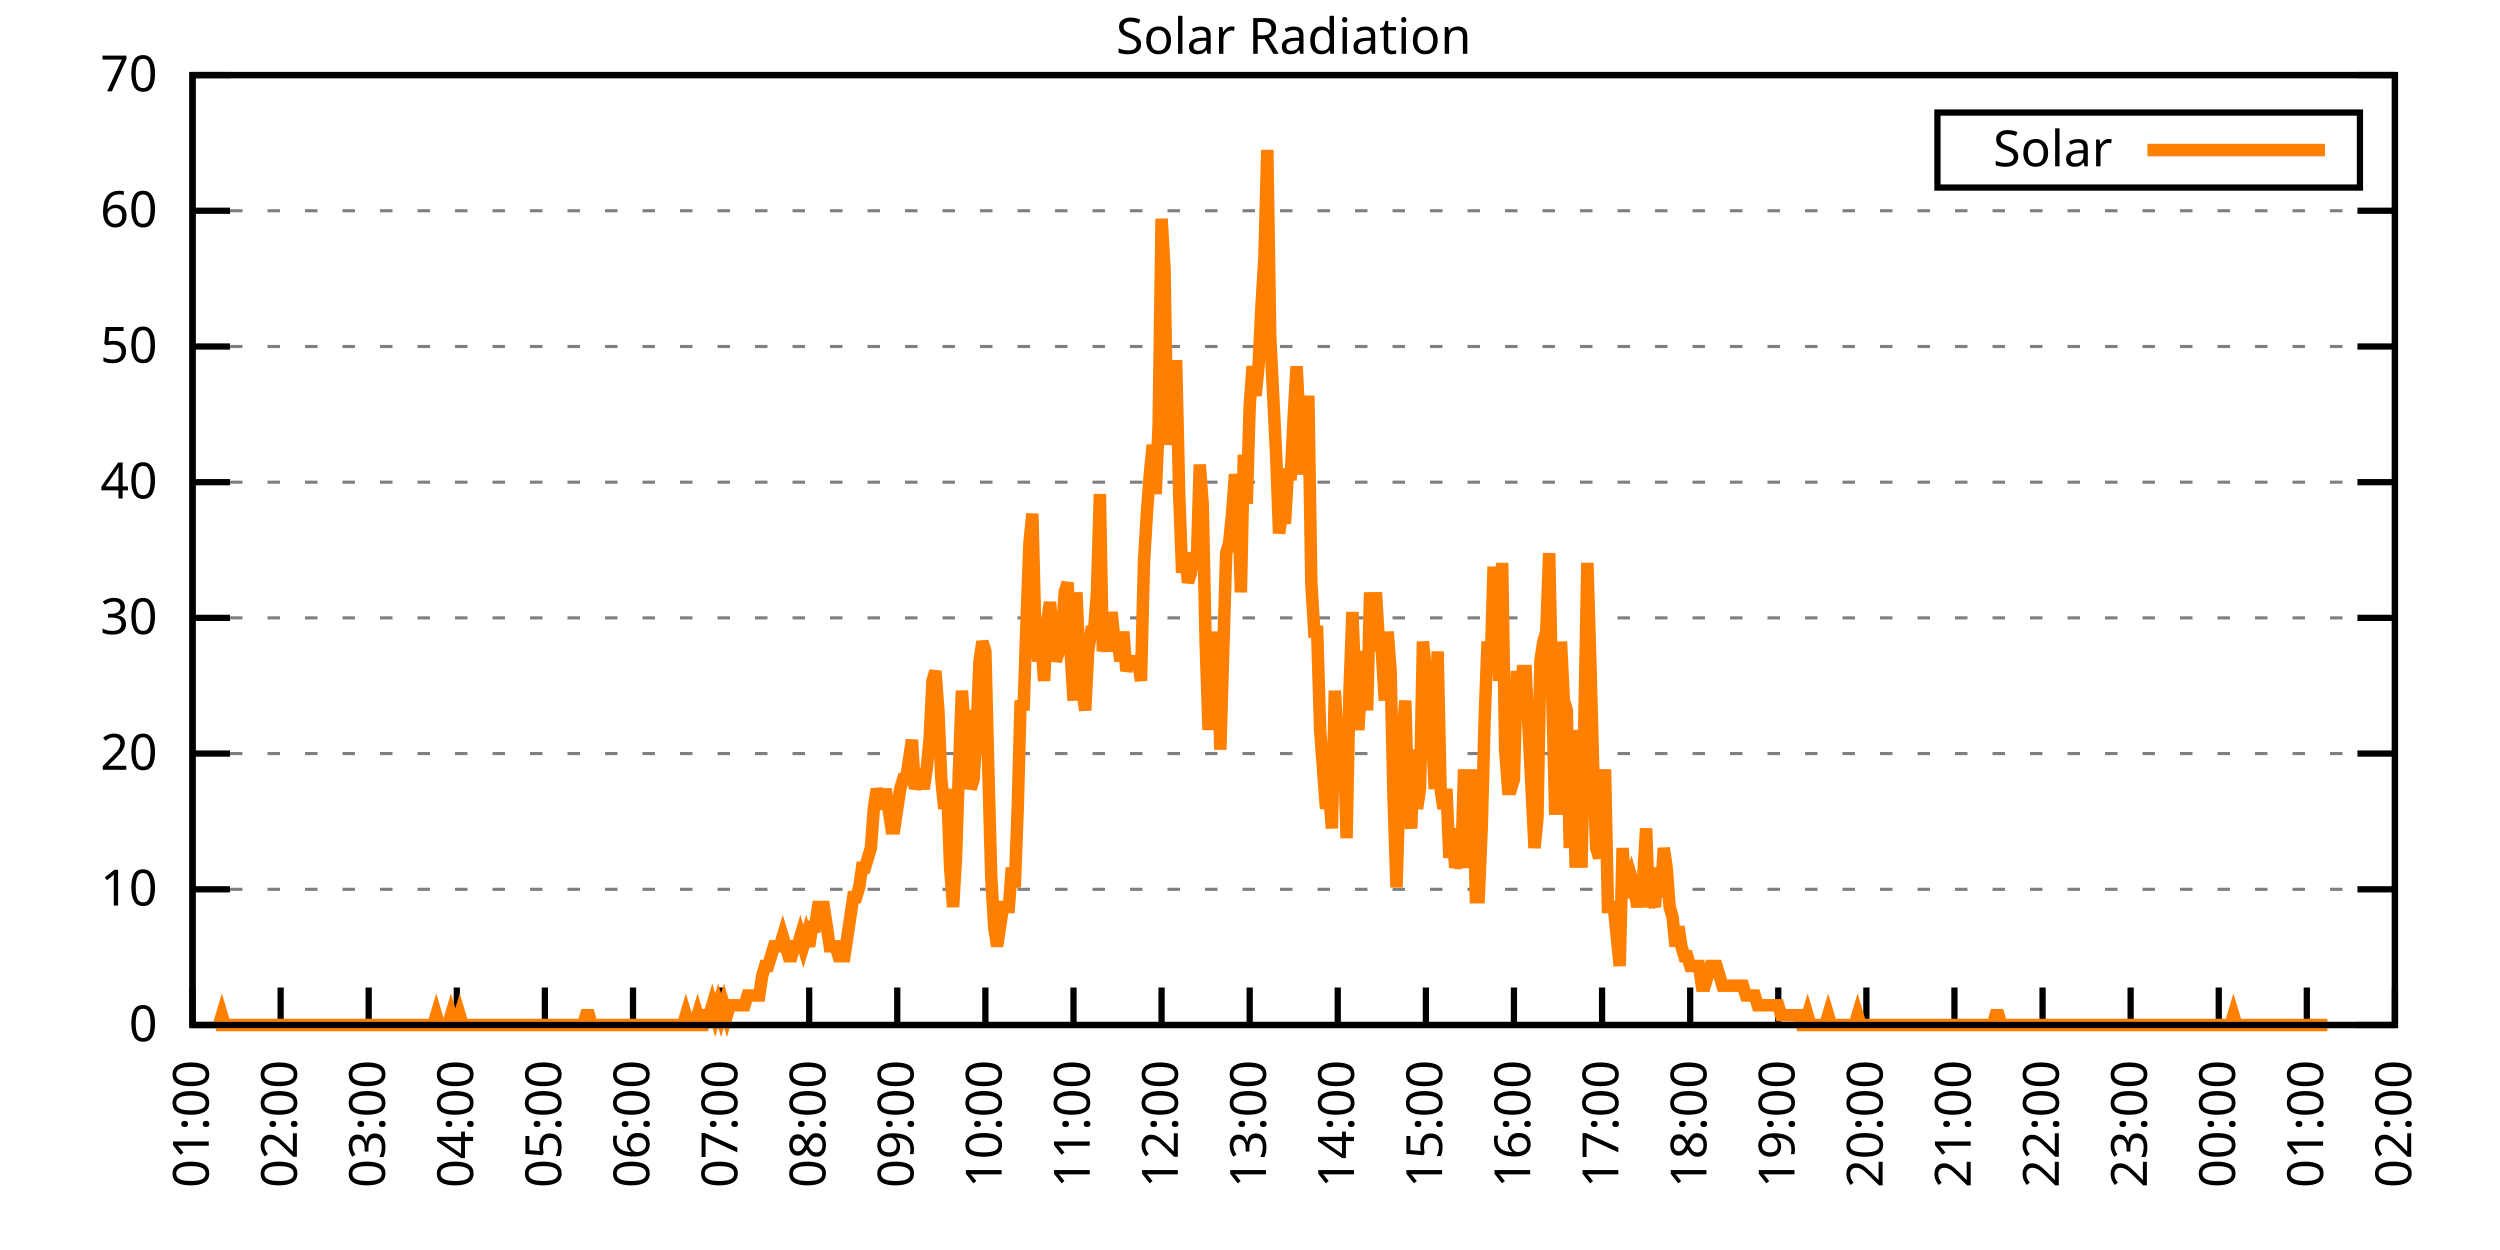
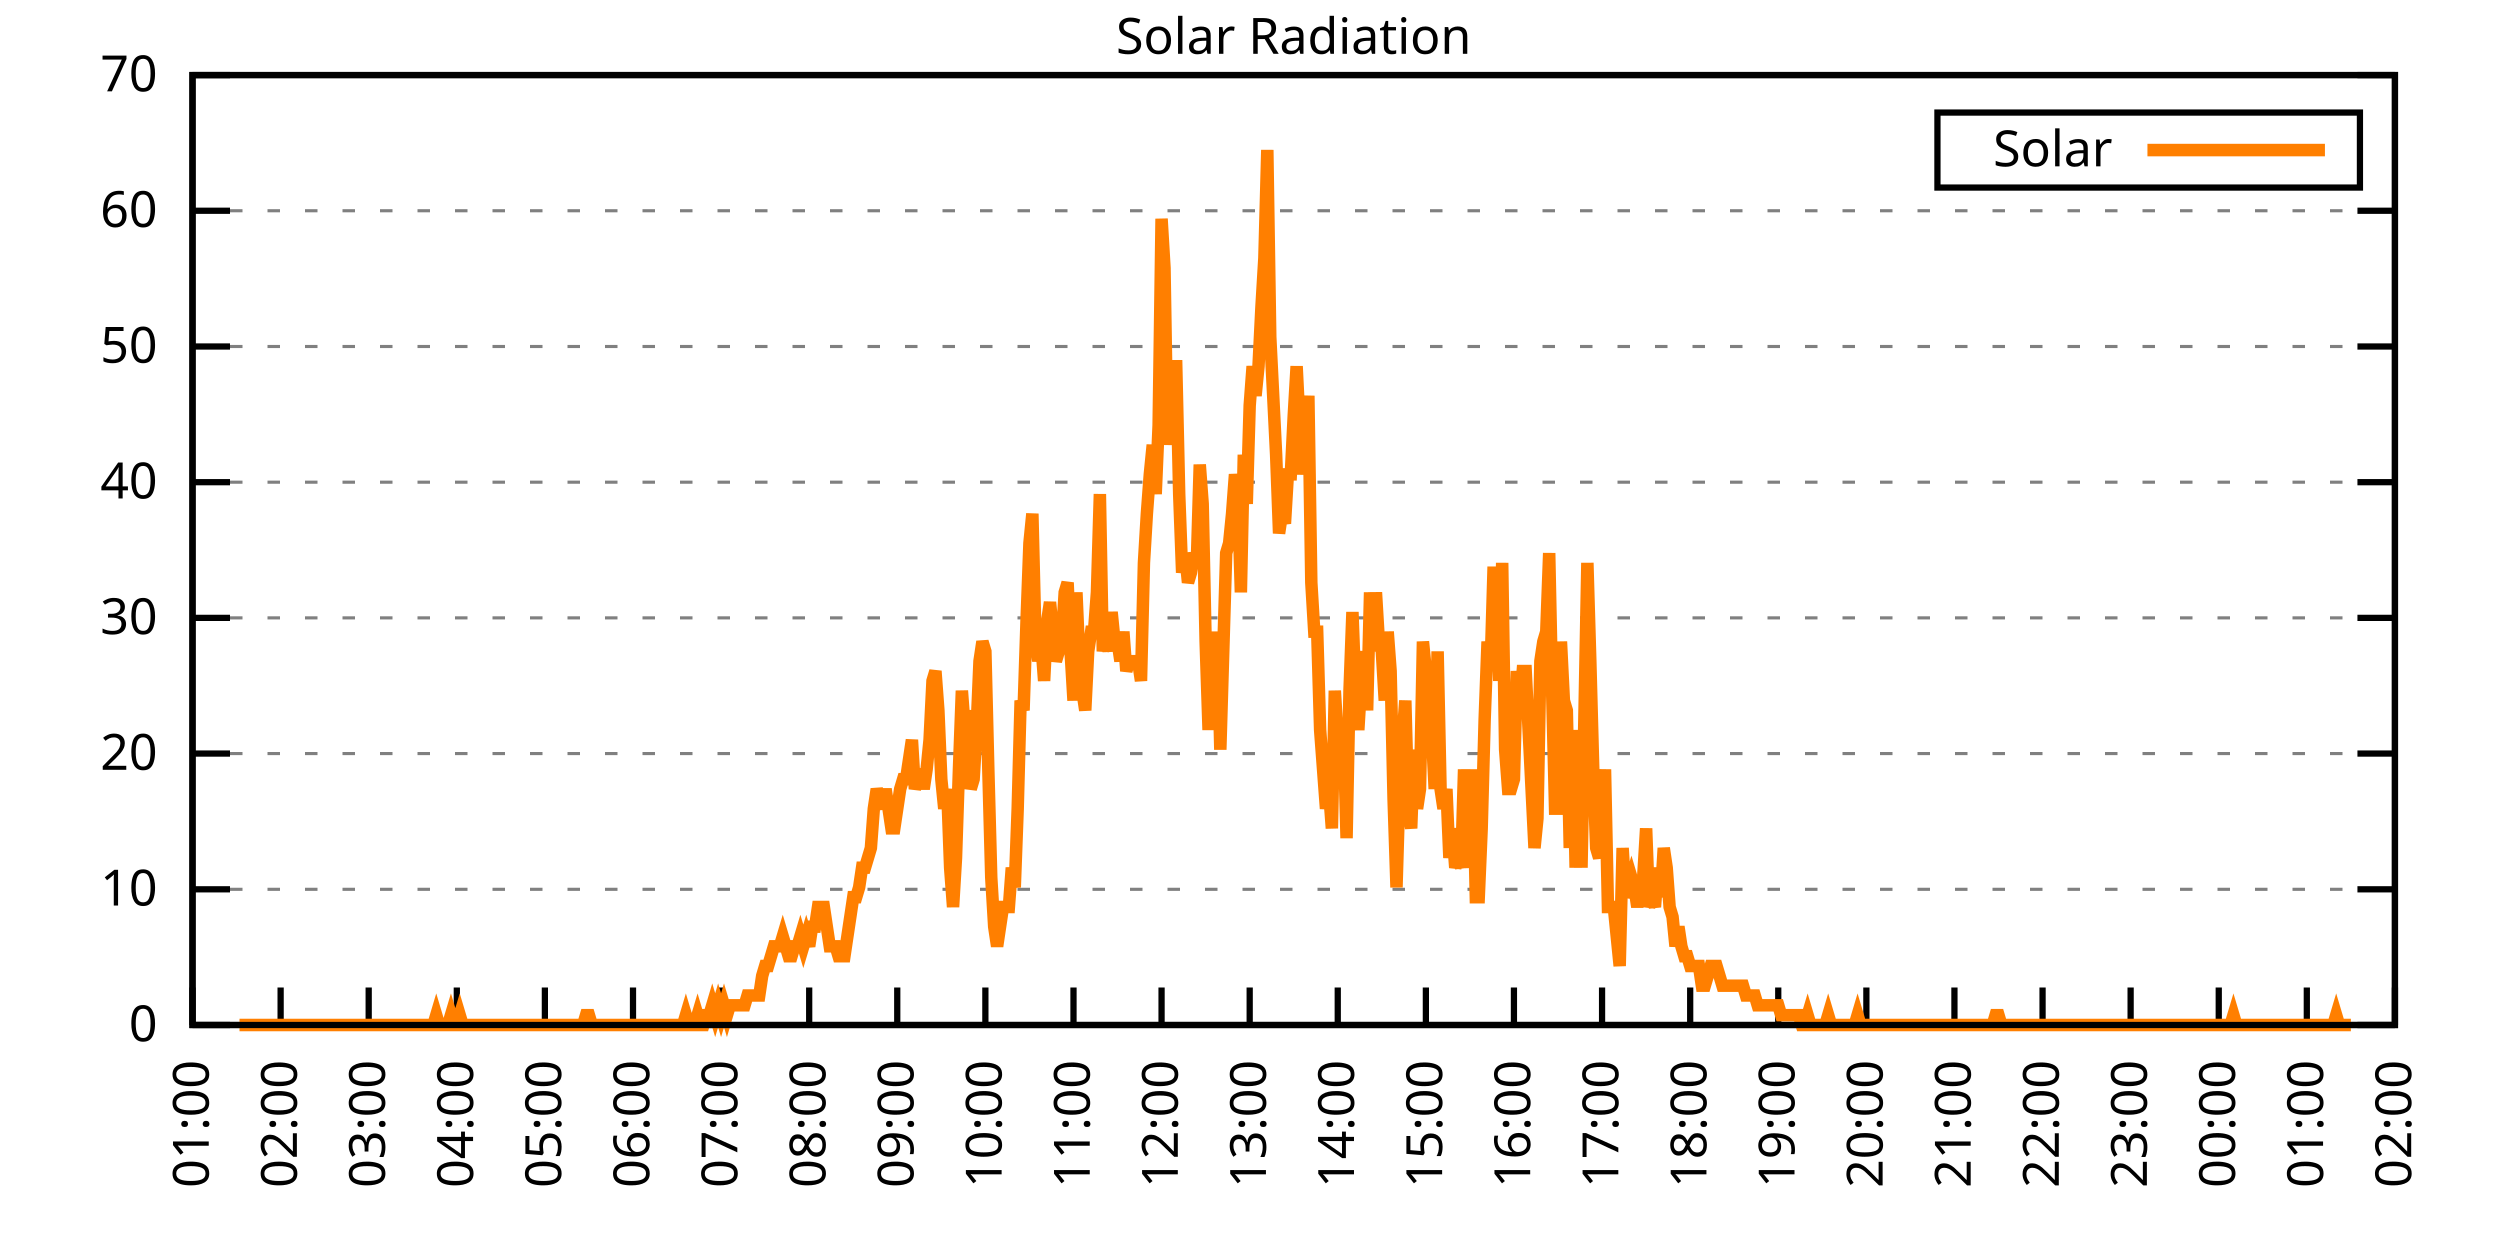
<svg xmlns="http://www.w3.org/2000/svg" xmlns:xlink="http://www.w3.org/1999/xlink" width="400" height="200" viewBox="0 0 400 200">
  <g id="gnuplot_canvas">
    <rect x="0" y="0" width="400" height="200" fill="none" />
    <defs>
      <circle id="gpDot" r="0.5" stroke-width="0.5" stroke="currentColor" />
      <path id="gpPt0" stroke-width="0.333" stroke="currentColor" d="M-1,0 h2 M0,-1 v2" />
      <path id="gpPt1" stroke-width="0.333" stroke="currentColor" d="M-1,-1 L1,1 M1,-1 L-1,1" />
      <path id="gpPt2" stroke-width="0.333" stroke="currentColor" d="M-1,0 L1,0 M0,-1 L0,1 M-1,-1 L1,1 M-1,1 L1,-1" />
      <rect id="gpPt3" stroke-width="0.333" stroke="currentColor" x="-1" y="-1" width="2" height="2" />
      <rect id="gpPt4" stroke-width="0.333" stroke="currentColor" fill="currentColor" x="-1" y="-1" width="2" height="2" />
      <circle id="gpPt5" stroke-width="0.333" stroke="currentColor" cx="0" cy="0" r="1" />
      <use xlink:href="#gpPt5" id="gpPt6" fill="currentColor" stroke="none" />
      <path id="gpPt7" stroke-width="0.333" stroke="currentColor" d="M0,-1.33 L-1.33,0.67 L1.33,0.67 z" />
      <use xlink:href="#gpPt7" id="gpPt8" fill="currentColor" stroke="none" />
      <use xlink:href="#gpPt7" id="gpPt9" stroke="currentColor" transform="rotate(180)" />
      <use xlink:href="#gpPt9" id="gpPt10" fill="currentColor" stroke="none" />
      <use xlink:href="#gpPt3" id="gpPt11" stroke="currentColor" transform="rotate(45)" />
      <use xlink:href="#gpPt11" id="gpPt12" fill="currentColor" stroke="none" />
      <path id="gpPt13" stroke-width="0.333" stroke="currentColor" d="M0,1.330 L1.265,0.411 L0.782,-1.067 L-0.782,-1.076 L-1.265,0.411 z" />
      <use xlink:href="#gpPt13" id="gpPt14" fill="currentColor" stroke="none" />
      <filter id="textbox" filterUnits="objectBoundingBox" x="0" y="0" height="1" width="1">
        <feFlood flood-color="white" flood-opacity="1" result="bgnd" />
        <feComposite in="SourceGraphic" in2="bgnd" operator="atop" />
      </filter>
      <filter id="greybox" filterUnits="objectBoundingBox" x="0" y="0" height="1" width="1">
        <feFlood flood-color="lightgrey" flood-opacity="1" result="grey" />
        <feComposite in="SourceGraphic" in2="grey" operator="atop" />
      </filter>
    </defs>
    <g fill="none" color="white" stroke="currentColor" stroke-width="1.00" stroke-linecap="butt" stroke-linejoin="miter">
</g>
    <g fill="none" color="black" stroke="currentColor" stroke-width="1.00" stroke-linecap="butt" stroke-linejoin="miter">
      <g stroke="none" shape-rendering="crispEdges">
        <polygon fill="rgb(255, 255, 255)" points="30.80,164.00 383.18,164.00 383.18,12.02 30.80,12.02 " />
      </g>
    </g>
    <g fill="none" color="black" stroke="currentColor" stroke-width="1.00" stroke-linecap="butt" stroke-linejoin="miter">
</g>
    <g fill="none" color="black" stroke="black" stroke-width="0.50" stroke-linecap="butt" stroke-linejoin="miter">
</g>
    <g fill="none" color="gray" stroke="currentColor" stroke-width="0.50" stroke-linecap="butt" stroke-linejoin="miter">
      <path stroke="gray" stroke-dasharray="2,4" class="gridline" d="M30.80,164.00 L383.19,164.00  " />
    </g>
    <g fill="none" color="gray" stroke="gray" stroke-width="1.00" stroke-linecap="butt" stroke-linejoin="miter">
</g>
    <g fill="none" color="black" stroke="currentColor" stroke-width="1.00" stroke-linecap="butt" stroke-linejoin="miter">
      <path stroke="black" d="M30.80,164.00 L36.80,164.00 M383.19,164.00 L377.19,164.00  " />
      <g transform="translate(25.20,166.60)" stroke="none" fill="black" font-family="Sans" font-size="8.00" text-anchor="end">
        <text>
          <tspan font-family="Sans"> 0</tspan>
        </text>
      </g>
    </g>
    <g fill="none" color="black" stroke="currentColor" stroke-width="1.00" stroke-linecap="butt" stroke-linejoin="miter">
</g>
    <g fill="none" color="black" stroke="black" stroke-width="0.50" stroke-linecap="butt" stroke-linejoin="miter">
</g>
    <g fill="none" color="gray" stroke="currentColor" stroke-width="0.50" stroke-linecap="butt" stroke-linejoin="miter">
      <path stroke="gray" stroke-dasharray="2,4" class="gridline" d="M30.80,142.29 L383.19,142.29  " />
    </g>
    <g fill="none" color="gray" stroke="gray" stroke-width="1.00" stroke-linecap="butt" stroke-linejoin="miter">
</g>
    <g fill="none" color="black" stroke="currentColor" stroke-width="1.00" stroke-linecap="butt" stroke-linejoin="miter">
      <path stroke="black" d="M30.80,142.29 L36.80,142.29 M383.19,142.29 L377.19,142.29  " />
      <g transform="translate(25.20,144.89)" stroke="none" fill="black" font-family="Sans" font-size="8.00" text-anchor="end">
        <text>
          <tspan font-family="Sans"> 10</tspan>
        </text>
      </g>
    </g>
    <g fill="none" color="black" stroke="currentColor" stroke-width="1.00" stroke-linecap="butt" stroke-linejoin="miter">
</g>
    <g fill="none" color="black" stroke="black" stroke-width="0.50" stroke-linecap="butt" stroke-linejoin="miter">
</g>
    <g fill="none" color="gray" stroke="currentColor" stroke-width="0.50" stroke-linecap="butt" stroke-linejoin="miter">
      <path stroke="gray" stroke-dasharray="2,4" class="gridline" d="M30.80,120.57 L383.19,120.57  " />
    </g>
    <g fill="none" color="gray" stroke="gray" stroke-width="1.00" stroke-linecap="butt" stroke-linejoin="miter">
</g>
    <g fill="none" color="black" stroke="currentColor" stroke-width="1.00" stroke-linecap="butt" stroke-linejoin="miter">
      <path stroke="black" d="M30.80,120.57 L36.80,120.57 M383.19,120.57 L377.19,120.57  " />
      <g transform="translate(25.20,123.17)" stroke="none" fill="black" font-family="Sans" font-size="8.00" text-anchor="end">
        <text>
          <tspan font-family="Sans"> 20</tspan>
        </text>
      </g>
    </g>
    <g fill="none" color="black" stroke="currentColor" stroke-width="1.00" stroke-linecap="butt" stroke-linejoin="miter">
</g>
    <g fill="none" color="black" stroke="black" stroke-width="0.50" stroke-linecap="butt" stroke-linejoin="miter">
</g>
    <g fill="none" color="gray" stroke="currentColor" stroke-width="0.50" stroke-linecap="butt" stroke-linejoin="miter">
      <path stroke="gray" stroke-dasharray="2,4" class="gridline" d="M30.80,98.86 L383.19,98.86  " />
    </g>
    <g fill="none" color="gray" stroke="gray" stroke-width="1.00" stroke-linecap="butt" stroke-linejoin="miter">
</g>
    <g fill="none" color="black" stroke="currentColor" stroke-width="1.00" stroke-linecap="butt" stroke-linejoin="miter">
      <path stroke="black" d="M30.80,98.86 L36.80,98.86 M383.19,98.86 L377.19,98.86  " />
      <g transform="translate(25.20,101.46)" stroke="none" fill="black" font-family="Sans" font-size="8.00" text-anchor="end">
        <text>
          <tspan font-family="Sans"> 30</tspan>
        </text>
      </g>
    </g>
    <g fill="none" color="black" stroke="currentColor" stroke-width="1.00" stroke-linecap="butt" stroke-linejoin="miter">
</g>
    <g fill="none" color="black" stroke="black" stroke-width="0.50" stroke-linecap="butt" stroke-linejoin="miter">
</g>
    <g fill="none" color="gray" stroke="currentColor" stroke-width="0.50" stroke-linecap="butt" stroke-linejoin="miter">
      <path stroke="gray" stroke-dasharray="2,4" class="gridline" d="M30.80,77.15 L383.19,77.15  " />
    </g>
    <g fill="none" color="gray" stroke="gray" stroke-width="1.00" stroke-linecap="butt" stroke-linejoin="miter">
</g>
    <g fill="none" color="black" stroke="currentColor" stroke-width="1.00" stroke-linecap="butt" stroke-linejoin="miter">
      <path stroke="black" d="M30.80,77.15 L36.80,77.15 M383.19,77.15 L377.19,77.15  " />
      <g transform="translate(25.20,79.75)" stroke="none" fill="black" font-family="Sans" font-size="8.00" text-anchor="end">
        <text>
          <tspan font-family="Sans"> 40</tspan>
        </text>
      </g>
    </g>
    <g fill="none" color="black" stroke="currentColor" stroke-width="1.00" stroke-linecap="butt" stroke-linejoin="miter">
</g>
    <g fill="none" color="black" stroke="black" stroke-width="0.50" stroke-linecap="butt" stroke-linejoin="miter">
</g>
    <g fill="none" color="gray" stroke="currentColor" stroke-width="0.50" stroke-linecap="butt" stroke-linejoin="miter">
      <path stroke="gray" stroke-dasharray="2,4" class="gridline" d="M30.80,55.44 L383.19,55.44  " />
    </g>
    <g fill="none" color="gray" stroke="gray" stroke-width="1.00" stroke-linecap="butt" stroke-linejoin="miter">
</g>
    <g fill="none" color="black" stroke="currentColor" stroke-width="1.00" stroke-linecap="butt" stroke-linejoin="miter">
      <path stroke="black" d="M30.80,55.44 L36.80,55.44 M383.19,55.44 L377.19,55.44  " />
      <g transform="translate(25.20,58.04)" stroke="none" fill="black" font-family="Sans" font-size="8.00" text-anchor="end">
        <text>
          <tspan font-family="Sans"> 50</tspan>
        </text>
      </g>
    </g>
    <g fill="none" color="black" stroke="currentColor" stroke-width="1.00" stroke-linecap="butt" stroke-linejoin="miter">
</g>
    <g fill="none" color="black" stroke="black" stroke-width="0.50" stroke-linecap="butt" stroke-linejoin="miter">
</g>
    <g fill="none" color="gray" stroke="currentColor" stroke-width="0.50" stroke-linecap="butt" stroke-linejoin="miter">
      <path stroke="gray" stroke-dasharray="2,4" class="gridline" d="M30.80,33.72 L383.19,33.72  " />
    </g>
    <g fill="none" color="gray" stroke="gray" stroke-width="1.00" stroke-linecap="butt" stroke-linejoin="miter">
</g>
    <g fill="none" color="black" stroke="currentColor" stroke-width="1.00" stroke-linecap="butt" stroke-linejoin="miter">
      <path stroke="black" d="M30.80,33.72 L36.80,33.72 M383.19,33.72 L377.19,33.72  " />
      <g transform="translate(25.20,36.32)" stroke="none" fill="black" font-family="Sans" font-size="8.00" text-anchor="end">
        <text>
          <tspan font-family="Sans"> 60</tspan>
        </text>
      </g>
    </g>
    <g fill="none" color="black" stroke="currentColor" stroke-width="1.00" stroke-linecap="butt" stroke-linejoin="miter">
</g>
    <g fill="none" color="black" stroke="black" stroke-width="0.50" stroke-linecap="butt" stroke-linejoin="miter">
</g>
    <g fill="none" color="gray" stroke="currentColor" stroke-width="0.50" stroke-linecap="butt" stroke-linejoin="miter">
      <path stroke="gray" stroke-dasharray="2,4" class="gridline" d="M30.80,12.01 L383.19,12.01  " />
    </g>
    <g fill="none" color="gray" stroke="gray" stroke-width="1.00" stroke-linecap="butt" stroke-linejoin="miter">
</g>
    <g fill="none" color="black" stroke="currentColor" stroke-width="1.00" stroke-linecap="butt" stroke-linejoin="miter">
      <path stroke="black" d="M30.80,12.01 L36.80,12.01 M383.19,12.01 L377.19,12.01  " />
      <g transform="translate(25.20,14.61)" stroke="none" fill="black" font-family="Sans" font-size="8.00" text-anchor="end">
        <text>
          <tspan font-family="Sans"> 70</tspan>
        </text>
      </g>
    </g>
    <g fill="none" color="black" stroke="currentColor" stroke-width="1.00" stroke-linecap="butt" stroke-linejoin="miter">
      <path stroke="black" d="M30.80,164.00 L30.80,158.00  " />
      <g transform="translate(33.40,169.60) rotate(270.00)" stroke="none" fill="black" font-family="Sans" font-size="8.00" text-anchor="end">
        <text>
          <tspan font-family="Sans">01:00</tspan>
        </text>
      </g>
    </g>
    <g fill="none" color="black" stroke="currentColor" stroke-width="1.00" stroke-linecap="butt" stroke-linejoin="miter">
      <path stroke="black" d="M44.90,164.00 L44.90,158.00  " />
      <g transform="translate(47.50,169.60) rotate(270.00)" stroke="none" fill="black" font-family="Sans" font-size="8.00" text-anchor="end">
        <text>
          <tspan font-family="Sans">02:00</tspan>
        </text>
      </g>
    </g>
    <g fill="none" color="black" stroke="currentColor" stroke-width="1.00" stroke-linecap="butt" stroke-linejoin="miter">
      <path stroke="black" d="M58.99,164.00 L58.99,158.00  " />
      <g transform="translate(61.59,169.60) rotate(270.00)" stroke="none" fill="black" font-family="Sans" font-size="8.00" text-anchor="end">
        <text>
          <tspan font-family="Sans">03:00</tspan>
        </text>
      </g>
    </g>
    <g fill="none" color="black" stroke="currentColor" stroke-width="1.00" stroke-linecap="butt" stroke-linejoin="miter">
      <path stroke="black" d="M73.09,164.00 L73.09,158.00  " />
      <g transform="translate(75.69,169.60) rotate(270.00)" stroke="none" fill="black" font-family="Sans" font-size="8.00" text-anchor="end">
        <text>
          <tspan font-family="Sans">04:00</tspan>
        </text>
      </g>
    </g>
    <g fill="none" color="black" stroke="currentColor" stroke-width="1.00" stroke-linecap="butt" stroke-linejoin="miter">
      <path stroke="black" d="M87.18,164.00 L87.18,158.00  " />
      <g transform="translate(89.78,169.60) rotate(270.00)" stroke="none" fill="black" font-family="Sans" font-size="8.00" text-anchor="end">
        <text>
          <tspan font-family="Sans">05:00</tspan>
        </text>
      </g>
    </g>
    <g fill="none" color="black" stroke="currentColor" stroke-width="1.00" stroke-linecap="butt" stroke-linejoin="miter">
      <path stroke="black" d="M101.28,164.00 L101.28,158.00  " />
      <g transform="translate(103.88,169.60) rotate(270.00)" stroke="none" fill="black" font-family="Sans" font-size="8.00" text-anchor="end">
        <text>
          <tspan font-family="Sans">06:00</tspan>
        </text>
      </g>
    </g>
    <g fill="none" color="black" stroke="currentColor" stroke-width="1.00" stroke-linecap="butt" stroke-linejoin="miter">
      <path stroke="black" d="M115.37,164.00 L115.37,158.00  " />
      <g transform="translate(117.97,169.60) rotate(270.00)" stroke="none" fill="black" font-family="Sans" font-size="8.00" text-anchor="end">
        <text>
          <tspan font-family="Sans">07:00</tspan>
        </text>
      </g>
    </g>
    <g fill="none" color="black" stroke="currentColor" stroke-width="1.00" stroke-linecap="butt" stroke-linejoin="miter">
      <path stroke="black" d="M129.47,164.00 L129.47,158.00  " />
      <g transform="translate(132.07,169.60) rotate(270.00)" stroke="none" fill="black" font-family="Sans" font-size="8.00" text-anchor="end">
        <text>
          <tspan font-family="Sans">08:00</tspan>
        </text>
      </g>
    </g>
    <g fill="none" color="black" stroke="currentColor" stroke-width="1.00" stroke-linecap="butt" stroke-linejoin="miter">
      <path stroke="black" d="M143.56,164.00 L143.56,158.00  " />
      <g transform="translate(146.16,169.60) rotate(270.00)" stroke="none" fill="black" font-family="Sans" font-size="8.00" text-anchor="end">
        <text>
          <tspan font-family="Sans">09:00</tspan>
        </text>
      </g>
    </g>
    <g fill="none" color="black" stroke="currentColor" stroke-width="1.00" stroke-linecap="butt" stroke-linejoin="miter">
      <path stroke="black" d="M157.66,164.00 L157.66,158.00  " />
      <g transform="translate(160.26,169.60) rotate(270.00)" stroke="none" fill="black" font-family="Sans" font-size="8.00" text-anchor="end">
        <text>
          <tspan font-family="Sans">10:00</tspan>
        </text>
      </g>
    </g>
    <g fill="none" color="black" stroke="currentColor" stroke-width="1.00" stroke-linecap="butt" stroke-linejoin="miter">
      <path stroke="black" d="M171.76,164.00 L171.76,158.00  " />
      <g transform="translate(174.36,169.60) rotate(270.00)" stroke="none" fill="black" font-family="Sans" font-size="8.00" text-anchor="end">
        <text>
          <tspan font-family="Sans">11:00</tspan>
        </text>
      </g>
    </g>
    <g fill="none" color="black" stroke="currentColor" stroke-width="1.00" stroke-linecap="butt" stroke-linejoin="miter">
      <path stroke="black" d="M185.85,164.00 L185.85,158.00  " />
      <g transform="translate(188.45,169.60) rotate(270.00)" stroke="none" fill="black" font-family="Sans" font-size="8.00" text-anchor="end">
        <text>
          <tspan font-family="Sans">12:00</tspan>
        </text>
      </g>
    </g>
    <g fill="none" color="black" stroke="currentColor" stroke-width="1.00" stroke-linecap="butt" stroke-linejoin="miter">
      <path stroke="black" d="M199.95,164.00 L199.95,158.00  " />
      <g transform="translate(202.55,169.60) rotate(270.00)" stroke="none" fill="black" font-family="Sans" font-size="8.00" text-anchor="end">
        <text>
          <tspan font-family="Sans">13:00</tspan>
        </text>
      </g>
    </g>
    <g fill="none" color="black" stroke="currentColor" stroke-width="1.00" stroke-linecap="butt" stroke-linejoin="miter">
      <path stroke="black" d="M214.04,164.00 L214.04,158.00  " />
      <g transform="translate(216.64,169.60) rotate(270.00)" stroke="none" fill="black" font-family="Sans" font-size="8.00" text-anchor="end">
        <text>
          <tspan font-family="Sans">14:00</tspan>
        </text>
      </g>
    </g>
    <g fill="none" color="black" stroke="currentColor" stroke-width="1.00" stroke-linecap="butt" stroke-linejoin="miter">
      <path stroke="black" d="M228.14,164.00 L228.14,158.00  " />
      <g transform="translate(230.74,169.60) rotate(270.00)" stroke="none" fill="black" font-family="Sans" font-size="8.00" text-anchor="end">
        <text>
          <tspan font-family="Sans">15:00</tspan>
        </text>
      </g>
    </g>
    <g fill="none" color="black" stroke="currentColor" stroke-width="1.00" stroke-linecap="butt" stroke-linejoin="miter">
      <path stroke="black" d="M242.23,164.00 L242.23,158.00  " />
      <g transform="translate(244.83,169.60) rotate(270.00)" stroke="none" fill="black" font-family="Sans" font-size="8.00" text-anchor="end">
        <text>
          <tspan font-family="Sans">16:00</tspan>
        </text>
      </g>
    </g>
    <g fill="none" color="black" stroke="currentColor" stroke-width="1.00" stroke-linecap="butt" stroke-linejoin="miter">
      <path stroke="black" d="M256.33,164.00 L256.33,158.00  " />
      <g transform="translate(258.93,169.60) rotate(270.00)" stroke="none" fill="black" font-family="Sans" font-size="8.00" text-anchor="end">
        <text>
          <tspan font-family="Sans">17:00</tspan>
        </text>
      </g>
    </g>
    <g fill="none" color="black" stroke="currentColor" stroke-width="1.00" stroke-linecap="butt" stroke-linejoin="miter">
      <path stroke="black" d="M270.43,164.00 L270.43,158.00  " />
      <g transform="translate(273.03,169.60) rotate(270.00)" stroke="none" fill="black" font-family="Sans" font-size="8.00" text-anchor="end">
        <text>
          <tspan font-family="Sans">18:00</tspan>
        </text>
      </g>
    </g>
    <g fill="none" color="black" stroke="currentColor" stroke-width="1.00" stroke-linecap="butt" stroke-linejoin="miter">
      <path stroke="black" d="M284.52,164.00 L284.52,158.00  " />
      <g transform="translate(287.12,169.60) rotate(270.00)" stroke="none" fill="black" font-family="Sans" font-size="8.00" text-anchor="end">
        <text>
          <tspan font-family="Sans">19:00</tspan>
        </text>
      </g>
    </g>
    <g fill="none" color="black" stroke="currentColor" stroke-width="1.00" stroke-linecap="butt" stroke-linejoin="miter">
      <path stroke="black" d="M298.62,164.00 L298.62,158.00  " />
      <g transform="translate(301.22,169.60) rotate(270.00)" stroke="none" fill="black" font-family="Sans" font-size="8.00" text-anchor="end">
        <text>
          <tspan font-family="Sans">20:00</tspan>
        </text>
      </g>
    </g>
    <g fill="none" color="black" stroke="currentColor" stroke-width="1.00" stroke-linecap="butt" stroke-linejoin="miter">
      <path stroke="black" d="M312.71,164.00 L312.71,158.00  " />
      <g transform="translate(315.31,169.60) rotate(270.00)" stroke="none" fill="black" font-family="Sans" font-size="8.00" text-anchor="end">
        <text>
          <tspan font-family="Sans">21:00</tspan>
        </text>
      </g>
    </g>
    <g fill="none" color="black" stroke="currentColor" stroke-width="1.00" stroke-linecap="butt" stroke-linejoin="miter">
      <path stroke="black" d="M326.81,164.00 L326.81,158.00  " />
      <g transform="translate(329.41,169.60) rotate(270.00)" stroke="none" fill="black" font-family="Sans" font-size="8.00" text-anchor="end">
        <text>
          <tspan font-family="Sans">22:00</tspan>
        </text>
      </g>
    </g>
    <g fill="none" color="black" stroke="currentColor" stroke-width="1.00" stroke-linecap="butt" stroke-linejoin="miter">
      <path stroke="black" d="M340.90,164.00 L340.90,158.00  " />
      <g transform="translate(343.50,169.60) rotate(270.00)" stroke="none" fill="black" font-family="Sans" font-size="8.00" text-anchor="end">
        <text>
          <tspan font-family="Sans">23:00</tspan>
        </text>
      </g>
    </g>
    <g fill="none" color="black" stroke="currentColor" stroke-width="1.00" stroke-linecap="butt" stroke-linejoin="miter">
      <path stroke="black" d="M355.00,164.00 L355.00,158.00  " />
      <g transform="translate(357.60,169.60) rotate(270.00)" stroke="none" fill="black" font-family="Sans" font-size="8.00" text-anchor="end">
        <text>
          <tspan font-family="Sans">00:00</tspan>
        </text>
      </g>
    </g>
    <g fill="none" color="black" stroke="currentColor" stroke-width="1.00" stroke-linecap="butt" stroke-linejoin="miter">
      <path stroke="black" d="M369.09,164.00 L369.09,158.00  " />
      <g transform="translate(371.69,169.60) rotate(270.00)" stroke="none" fill="black" font-family="Sans" font-size="8.00" text-anchor="end">
        <text>
          <tspan font-family="Sans">01:00</tspan>
        </text>
      </g>
    </g>
    <g fill="none" color="black" stroke="currentColor" stroke-width="1.00" stroke-linecap="butt" stroke-linejoin="miter">
      <path stroke="black" d="M383.19,164.00 L383.19,158.00  " />
      <g transform="translate(385.79,169.60) rotate(270.00)" stroke="none" fill="black" font-family="Sans" font-size="8.00" text-anchor="end">
        <text>
          <tspan font-family="Sans">02:00</tspan>
        </text>
      </g>
    </g>
    <g fill="none" color="black" stroke="currentColor" stroke-width="1.00" stroke-linecap="butt" stroke-linejoin="miter">
</g>
    <g fill="none" color="black" stroke="currentColor" stroke-width="1.00" stroke-linecap="butt" stroke-linejoin="miter">
      <path stroke="black" d="M30.80,12.01 L30.80,164.00 L383.19,164.00 L383.19,12.01 L30.80,12.01 Z  " />
    </g>
    <g fill="none" color="black" stroke="currentColor" stroke-width="1.00" stroke-linecap="butt" stroke-linejoin="miter">
</g>
    <g fill="none" color="black" stroke="currentColor" stroke-width="1.00" stroke-linecap="butt" stroke-linejoin="miter">
      <path stroke="black" d="M309.99,30.01 L309.99,18.01 L377.59,18.01 L377.59,30.01 L309.99,30.01 Z  " />
    </g>
    <g id="Solar_Radiation_plot_1">
      <g fill="none" color="white" stroke="black" stroke-width="2.00" stroke-linecap="butt" stroke-linejoin="miter">
</g>
      <g fill="none" color="black" stroke="currentColor" stroke-width="2.00" stroke-linecap="butt" stroke-linejoin="miter">
        <g transform="translate(337.99,26.61)" stroke="none" fill="black" font-family="Sans" font-size="8.00" text-anchor="end">
          <text>
            <tspan font-family="Sans">Solar</tspan>
          </text>
        </g>
      </g>
      <g fill="none" color="black" stroke="currentColor" stroke-width="2.00" stroke-linecap="butt" stroke-linejoin="miter">
-         <path stroke="rgb(255, 127,   0)" d="M343.59,24.01 L371.99,24.01 M34.56,164.00 L35.03,164.00 L35.50,162.43 L35.97,164.00 L36.44,164.00 L36.91,164.00   L37.38,164.00 L37.85,164.00 L38.32,164.00 L38.79,164.00 L39.26,164.00 L39.73,164.00 L40.20,164.00 L40.67,164.00   L41.14,164.00 L41.61,164.00 L42.08,164.00 L42.55,164.00 L43.02,164.00 L43.49,164.00 L43.96,164.00 L44.43,164.00   L44.90,164.00 L45.37,164.00 L45.84,164.00 L46.31,164.00 L46.78,164.00 L47.24,164.00 L47.71,164.00 L48.18,164.00   L48.65,164.00 L49.12,164.00 L49.59,164.00 L50.06,164.00 L50.53,164.00 L51.00,164.00 L51.47,164.00 L51.94,164.00   L52.41,164.00 L52.88,164.00 L53.35,164.00 L53.82,164.00 L54.29,164.00 L54.76,164.00 L55.23,164.00 L55.70,164.00   L56.17,164.00 L56.64,164.00 L57.11,164.00 L57.58,164.00 L58.05,164.00 L58.52,164.00 L58.99,164.00 L59.46,164.00   L59.93,164.00 L60.40,164.00 L60.87,164.00 L61.34,164.00 L61.81,164.00 L62.28,164.00 L62.75,164.00 L63.22,164.00   L63.69,164.00 L64.16,164.00 L64.63,164.00 L65.10,164.00 L65.57,164.00 L66.04,164.00 L66.51,164.00 L66.98,164.00   L67.45,164.00 L67.92,164.00 L68.39,164.00 L68.86,164.00 L69.33,164.00 L69.80,162.43 L70.27,164.00 L70.74,164.00   L71.21,164.00 L71.68,164.00 L72.15,162.43 L72.62,164.00 L73.09,164.00 L73.56,162.43 L74.03,164.00 L74.50,164.00   L74.97,164.00 L75.44,164.00 L75.91,164.00 L76.38,164.00 L76.85,164.00 L77.32,164.00 L77.79,164.00 L78.26,164.00   L78.73,164.00 L79.19,164.00 L79.66,164.00 L80.13,164.00 L80.60,164.00 L81.07,164.00 L81.54,164.00 L82.01,164.00   L82.48,164.00 L82.95,164.00 L83.42,164.00 L83.89,164.00 L84.36,164.00 L84.83,164.00 L85.30,164.00 L85.77,164.00   L86.24,164.00 L86.71,164.00 L87.18,164.00 L87.65,164.00 L88.12,164.00 L88.59,164.00 L89.06,164.00 L89.53,164.00   L90.00,164.00 L90.47,164.00 L90.94,164.00 L91.41,164.00 L91.88,164.00 L92.35,164.00 L92.82,164.00 L93.29,164.00   L93.76,162.43 L94.23,162.43 L94.70,164.00 L95.17,164.00 L95.64,164.00 L96.11,164.00 L96.58,164.00 L97.05,164.00   L97.52,164.00 L97.99,164.00 L98.46,164.00 L98.93,164.00 L99.40,164.00 L99.87,164.00 L100.34,164.00 L100.81,164.00   L101.28,164.00 L101.75,164.00 L102.22,164.00 L102.69,164.00 L103.16,164.00 L103.63,164.00 L104.10,164.00 L104.57,164.00   L105.04,164.00 L105.51,164.00 L105.98,164.00 L106.45,164.00 L106.92,164.00 L107.39,164.00 L107.86,164.00 L108.33,164.00   L108.80,164.00 L109.27,164.00 L109.74,162.43 L110.21,164.00 L110.68,164.00 L111.14,164.00 L111.61,162.43 L112.08,164.00   L112.55,164.00 L113.02,162.43 L113.49,162.43 L113.96,160.85 L114.43,162.43 L114.90,160.85 L115.37,162.43 L115.84,160.85   L116.31,162.43 L116.78,160.85 L117.25,160.85 L117.72,160.85 L118.19,160.85 L118.66,160.85 L119.13,160.85 L119.60,159.28   L120.07,159.28 L120.54,159.28 L121.01,159.28 L121.48,159.28 L121.95,156.13 L122.42,154.56 L122.89,154.56 L123.36,152.99   L123.83,151.41 L124.30,151.41 L124.77,151.41 L125.24,149.84 L125.71,151.41 L126.18,152.99 L126.65,152.99 L127.12,151.41   L127.59,151.41 L128.06,149.84 L128.53,151.41 L129.00,149.84 L129.47,151.41 L129.94,148.27 L130.41,148.27 L130.88,145.12   L131.35,145.12 L131.82,145.12 L132.29,148.27 L132.76,151.41 L133.23,151.41 L133.70,151.41 L134.17,152.99 L134.64,152.99   L135.11,152.99 L135.58,149.84 L136.05,146.70 L136.52,143.55 L136.99,143.55 L137.46,141.98 L137.93,138.83 L138.40,138.83   L138.87,137.26 L139.34,135.68 L139.81,129.39 L140.28,126.24 L140.75,127.82 L141.22,129.39 L141.69,126.24 L142.16,129.39   L142.63,132.54 L143.09,132.54 L143.56,129.39 L144.03,126.24 L144.50,124.67 L144.97,124.67 L145.44,121.52 L145.91,118.38   L146.38,126.24 L146.85,124.67 L147.32,123.10 L147.79,126.24 L148.26,123.10 L148.73,118.38 L149.20,108.94 L149.67,107.37   L150.14,113.66 L150.61,124.67 L151.08,129.39 L151.55,126.24 L152.02,138.83 L152.49,145.12 L152.96,137.26 L153.43,123.10   L153.90,110.51 L154.37,116.80 L154.84,113.66 L155.31,126.24 L155.78,124.67 L156.25,116.80 L156.72,105.79 L157.19,102.65   L157.66,104.22 L158.13,123.10 L158.60,140.40 L159.07,148.27 L159.54,151.41 L160.01,148.27 L160.48,145.12 L160.95,145.12   L161.42,145.12 L161.89,138.83 L162.36,141.98 L162.83,129.39 L163.30,112.09 L163.77,113.66 L164.24,99.50 L164.71,86.91   L165.18,82.19 L165.65,101.07 L166.12,105.79 L166.59,102.65 L167.06,108.94 L167.53,99.50 L168.00,96.35 L168.47,101.07   L168.94,105.79 L169.41,104.22 L169.88,102.65 L170.35,94.78 L170.82,93.21 L171.29,104.22 L171.76,112.09 L172.23,94.78   L172.70,105.79 L173.17,110.51 L173.64,113.66 L174.11,104.22 L174.58,101.07 L175.04,101.07 L175.51,94.78 L175.98,79.05   L176.45,104.22 L176.92,101.07 L177.39,104.22 L177.86,97.93 L178.33,102.65 L178.80,102.65 L179.27,105.79 L179.74,101.07   L180.21,107.37 L180.68,105.79 L181.15,105.79 L181.62,105.79 L182.09,105.79 L182.56,108.94 L183.03,90.06 L183.50,82.19   L183.97,75.90 L184.44,71.18 L184.91,79.05 L185.38,68.04 L185.85,35.00 L186.32,42.87 L186.79,71.18 L187.26,61.74   L187.73,58.60 L188.20,58.60 L188.67,79.05 L189.14,91.63 L189.61,88.49 L190.08,93.21 L190.55,91.63 L191.02,88.49   L191.49,90.06 L191.96,74.33 L192.43,80.62 L192.90,102.65 L193.37,116.80 L193.84,101.07 L194.31,110.51 L194.78,101.07   L195.25,119.95 L195.72,104.22 L196.19,88.49 L196.66,86.91 L197.13,82.19 L197.60,75.90 L198.07,79.05 L198.54,94.78   L199.01,72.76 L199.48,80.62 L199.95,64.89 L200.42,58.60 L200.89,63.32 L201.36,58.60 L201.83,49.16 L202.30,41.29   L202.77,23.99 L203.24,53.88 L203.71,63.32 L204.18,72.76 L204.65,85.34 L205.12,82.19 L205.59,83.77 L206.06,75.90   L206.53,75.90 L207.00,66.46 L207.46,58.60 L207.93,68.04 L208.40,75.90 L208.87,71.18 L209.34,63.32 L209.81,93.21   L210.28,101.07 L210.75,101.07 L211.22,116.80 L211.69,123.10 L212.16,129.39 L212.63,126.24 L213.10,132.54 L213.57,110.51   L214.04,118.38 L214.51,126.24 L214.98,116.80 L215.45,134.11 L215.92,110.51 L216.39,97.93 L216.86,110.51 L217.33,116.80   L217.80,108.94 L218.27,104.22 L218.74,113.66 L219.21,94.78 L219.68,104.22 L220.15,94.78 L220.62,102.65 L221.09,104.22   L221.56,112.09 L222.03,101.07 L222.50,107.37 L222.97,127.82 L223.44,141.98 L223.91,126.24 L224.38,118.38 L224.85,112.09   L225.32,129.39 L225.79,132.54 L226.26,119.95 L226.73,129.39 L227.20,126.24 L227.67,102.65 L228.14,107.37 L228.61,108.94   L229.08,116.80 L229.55,126.24 L230.02,104.22 L230.49,126.24 L230.96,129.39 L231.43,126.24 L231.90,137.26 L232.37,132.54   L232.84,138.83 L233.31,137.26 L233.78,138.83 L234.25,123.10 L234.72,134.11 L235.19,138.83 L235.66,123.10 L236.13,143.55   L236.60,143.55 L237.07,132.54 L237.54,115.23 L238.01,102.65 L238.48,107.37 L238.95,91.63 L239.41,91.63 L239.88,108.94   L240.35,90.06 L240.82,119.95 L241.29,126.24 L241.76,126.24 L242.23,124.67 L242.70,107.37 L243.17,113.66 L243.64,107.37   L244.11,107.37 L244.58,116.80 L245.05,126.24 L245.52,135.68 L245.99,130.96 L246.46,105.79 L246.93,102.65 L247.40,101.07   L247.87,88.49 L248.34,110.51 L248.81,129.39 L249.28,129.39 L249.75,102.65 L250.22,112.09 L250.69,113.66 L251.16,135.68   L251.63,116.80 L252.10,138.83 L252.57,121.52 L253.04,138.83 L253.98,90.06 L254.45,105.79 L254.92,123.10 L255.39,135.68   L255.86,137.26 L256.33,132.54 L256.80,123.10 L257.27,145.12 L257.74,145.12 L258.21,145.12 L258.68,149.84 L259.15,154.56   L259.62,135.68 L260.09,143.55 L260.56,141.98 L261.03,140.40 L261.50,141.98 L261.97,145.12 L262.44,141.98 L262.91,140.40   L263.38,132.54 L263.85,145.12 L264.32,143.55 L264.79,145.12 L265.26,138.83 L265.73,143.55 L266.20,135.68 L266.67,138.83   L267.14,145.12 L267.61,146.70 L268.08,151.41 L268.55,148.27 L269.02,151.41 L269.49,152.99 L269.96,152.99 L270.43,154.56   L270.90,154.56 L271.36,154.56 L271.83,154.56 L272.30,157.71 L272.77,157.71 L273.24,156.13 L273.71,154.56 L274.18,154.56   L274.65,154.56 L275.12,156.13 L275.59,157.71 L276.06,157.71 L276.53,157.71 L277.00,157.71 L277.47,157.71 L277.94,157.71   L278.41,157.71 L278.88,157.71 L279.35,159.28 L279.82,159.28 L280.29,159.28 L280.76,159.28 L281.23,160.85 L281.70,160.85   L282.17,160.85 L282.64,160.85 L283.11,160.85 L283.58,160.85 L284.05,160.85 L284.52,160.85 L284.99,162.43 L285.46,162.43   L285.93,162.43 L286.40,162.43 L286.87,162.43 L287.34,162.43 L287.81,162.43 L288.28,164.00 L288.75,164.00 L289.22,162.43   L289.69,164.00 L290.16,164.00 L290.63,164.00 L291.10,164.00 L291.57,164.00 L292.04,164.00 L292.51,162.43 L292.98,164.00   L293.45,164.00 L293.92,164.00 L294.39,164.00 L294.86,164.00 L295.33,164.00 L295.80,164.00 L296.27,164.00 L296.74,164.00   L297.21,162.43 L297.68,164.00 L298.15,164.00 L298.62,164.00 L299.09,164.00 L299.56,164.00 L300.03,164.00 L300.50,164.00   L300.97,164.00 L301.44,164.00 L301.91,164.00 L302.38,164.00 L302.85,164.00 L303.31,164.00 L303.78,164.00 L304.25,164.00   L304.72,164.00 L305.19,164.00 L305.66,164.00 L306.13,164.00 L306.60,164.00 L307.07,164.00 L307.54,164.00 L308.01,164.00   L308.48,164.00 L308.95,164.00 L309.42,164.00 L309.89,164.00 L310.36,164.00 L310.83,164.00 L311.30,164.00 L311.77,164.00   L312.24,164.00 L312.71,164.00 L313.18,164.00 L313.65,164.00 L314.12,164.00 L314.59,164.00 L315.06,164.00 L315.53,164.00   L316.00,164.00 L316.47,164.00 L316.94,164.00 L317.41,164.00 L317.88,164.00 L318.35,164.00 L318.82,164.00 L319.29,162.43   L319.76,162.43 L320.23,164.00 L320.70,164.00 L321.17,164.00 L321.64,164.00 L322.11,164.00 L322.58,164.00 L323.05,164.00   L323.52,164.00 L323.99,164.00 L324.46,164.00 L324.93,164.00 L325.40,164.00 L325.87,164.00 L326.34,164.00 L326.81,164.00   L327.28,164.00 L327.75,164.00 L328.22,164.00 L328.69,164.00 L329.16,164.00 L329.63,164.00 L330.10,164.00 L330.57,164.00   L331.04,164.00 L331.51,164.00 L331.98,164.00 L332.45,164.00 L332.92,164.00 L333.39,164.00 L333.86,164.00 L334.33,164.00   L334.80,164.00 L335.26,164.00 L335.73,164.00 L336.20,164.00 L336.67,164.00 L337.14,164.00 L337.61,164.00 L338.08,164.00   L338.55,164.00 L339.02,164.00 L339.49,164.00 L339.96,164.00 L340.43,164.00 L340.90,164.00 L341.37,164.00 L341.84,164.00   L342.31,164.00 L342.78,164.00 L343.25,164.00 L343.72,164.00 L344.19,164.00 L344.66,164.00 L345.13,164.00 L345.60,164.00   L346.07,164.00 L346.54,164.00 L347.01,164.00 L347.48,164.00 L347.95,164.00 L348.42,164.00 L348.89,164.00 L349.36,164.00   L349.83,164.00 L350.30,164.00 L350.77,164.00 L351.24,164.00 L351.71,164.00 L352.18,164.00 L352.65,164.00 L353.12,164.00   L353.59,164.00 L354.06,164.00 L354.53,164.00 L355.00,164.00 L355.47,164.00 L355.94,164.00 L356.41,164.00 L356.88,164.00   L357.35,162.43 L357.82,164.00 L358.29,164.00 L358.76,164.00 L359.23,164.00 L359.70,164.00 L360.17,164.00 L360.64,164.00   L361.11,164.00 L361.58,164.00 L362.05,164.00 L362.52,164.00 L362.99,164.00 L363.46,164.00 L363.93,164.00 L364.40,164.00   L364.87,164.00 L365.34,164.00 L365.81,164.00 L366.28,164.00 L366.75,164.00 L367.21,164.00 L367.68,164.00 L368.15,164.00   L368.62,164.00 L369.09,164.00 L369.56,164.00 L370.03,164.00 L370.50,164.00 L370.97,164.00 L371.44,164.00 L371.91,164.00   L372.38,164.00  " />
+         <path stroke="rgb(255, 127,   0)" d="M343.59,24.01 L371.99,24.01 M38.32,164.00 L38.79,164.00 L39.26,164.00 L39.73,164.00 L40.20,164.00 L40.67,164.00   L41.14,164.00 L41.61,164.00 L42.08,164.00 L42.55,164.00 L43.02,164.00 L43.49,164.00 L43.96,164.00 L44.43,164.00   L44.90,164.00 L45.37,164.00 L45.84,164.00 L46.31,164.00 L46.78,164.00 L47.24,164.00 L47.71,164.00 L48.18,164.00   L48.65,164.00 L49.12,164.00 L49.59,164.00 L50.06,164.00 L50.53,164.00 L51.00,164.00 L51.47,164.00 L51.94,164.00   L52.41,164.00 L52.88,164.00 L53.35,164.00 L53.82,164.00 L54.29,164.00 L54.76,164.00 L55.23,164.00 L55.70,164.00   L56.17,164.00 L56.64,164.00 L57.11,164.00 L57.58,164.00 L58.05,164.00 L58.52,164.00 L58.99,164.00 L59.46,164.00   L59.93,164.00 L60.40,164.00 L60.87,164.00 L61.34,164.00 L61.81,164.00 L62.28,164.00 L62.75,164.00 L63.22,164.00   L63.69,164.00 L64.16,164.00 L64.63,164.00 L65.10,164.00 L65.57,164.00 L66.04,164.00 L66.51,164.00 L66.98,164.00   L67.45,164.00 L67.92,164.00 L68.39,164.00 L68.86,164.00 L69.33,164.00 L69.80,162.43 L70.27,164.00 L70.74,164.00   L71.21,164.00 L71.68,164.00 L72.15,162.43 L72.62,164.00 L73.09,164.00 L73.56,162.43 L74.03,164.00 L74.50,164.00   L74.97,164.00 L75.44,164.00 L75.91,164.00 L76.38,164.00 L76.85,164.00 L77.32,164.00 L77.79,164.00 L78.26,164.00   L78.73,164.00 L79.19,164.00 L79.66,164.00 L80.13,164.00 L80.60,164.00 L81.07,164.00 L81.54,164.00 L82.01,164.00   L82.48,164.00 L82.95,164.00 L83.42,164.00 L83.89,164.00 L84.36,164.00 L84.83,164.00 L85.30,164.00 L85.77,164.00   L86.24,164.00 L86.71,164.00 L87.18,164.00 L87.65,164.00 L88.12,164.00 L88.59,164.00 L89.06,164.00 L89.53,164.00   L90.00,164.00 L90.47,164.00 L90.94,164.00 L91.41,164.00 L91.88,164.00 L92.35,164.00 L92.82,164.00 L93.29,164.00   L93.76,162.43 L94.23,162.43 L94.70,164.00 L95.17,164.00 L95.64,164.00 L96.11,164.00 L96.58,164.00 L97.05,164.00   L97.52,164.00 L97.99,164.00 L98.46,164.00 L98.93,164.00 L99.40,164.00 L99.87,164.00 L100.34,164.00 L100.81,164.00   L101.28,164.00 L101.75,164.00 L102.22,164.00 L102.69,164.00 L103.16,164.00 L103.63,164.00 L104.10,164.00 L104.57,164.00   L105.04,164.00 L105.51,164.00 L105.98,164.00 L106.45,164.00 L106.92,164.00 L107.39,164.00 L107.86,164.00 L108.33,164.00   L108.80,164.00 L109.27,164.00 L109.74,162.43 L110.21,164.00 L110.68,164.00 L111.14,164.00 L111.61,162.43 L112.08,164.00   L112.55,164.00 L113.02,162.43 L113.49,162.43 L113.96,160.85 L114.43,162.43 L114.90,160.85 L115.37,162.43 L115.84,160.85   L116.31,162.43 L116.78,160.85 L117.25,160.85 L117.72,160.85 L118.19,160.85 L118.66,160.85 L119.13,160.85 L119.60,159.28   L120.07,159.28 L120.54,159.28 L121.01,159.28 L121.48,159.28 L121.95,156.13 L122.42,154.56 L122.89,154.56 L123.36,152.99   L123.83,151.41 L124.30,151.41 L124.77,151.41 L125.24,149.84 L125.71,151.41 L126.18,152.99 L126.65,152.99 L127.12,151.41   L127.59,151.41 L128.06,149.84 L128.53,151.41 L129.00,149.84 L129.47,151.41 L129.94,148.27 L130.41,148.27 L130.88,145.12   L131.35,145.12 L131.82,145.12 L132.29,148.27 L132.76,151.41 L133.23,151.41 L133.70,151.41 L134.17,152.99 L134.64,152.99   L135.11,152.99 L135.58,149.84 L136.05,146.70 L136.52,143.55 L136.99,143.55 L137.46,141.98 L137.93,138.83 L138.40,138.83   L138.87,137.26 L139.34,135.68 L139.81,129.39 L140.28,126.24 L140.75,127.82 L141.22,129.39 L141.69,126.24 L142.16,129.39   L142.63,132.54 L143.09,132.54 L143.56,129.39 L144.03,126.24 L144.50,124.67 L144.97,124.67 L145.44,121.52 L145.91,118.38   L146.38,126.24 L146.85,124.67 L147.32,123.10 L147.79,126.24 L148.26,123.10 L148.73,118.38 L149.20,108.94 L149.67,107.37   L150.14,113.66 L150.61,124.67 L151.08,129.39 L151.55,126.24 L152.02,138.83 L152.49,145.12 L152.96,137.26 L153.43,123.10   L153.90,110.51 L154.37,116.80 L154.84,113.66 L155.31,126.24 L155.78,124.67 L156.25,116.80 L156.72,105.79 L157.19,102.65   L157.66,104.22 L158.13,123.10 L158.60,140.40 L159.07,148.27 L159.54,151.41 L160.01,148.27 L160.48,145.12 L160.95,145.12   L161.42,145.12 L161.89,138.83 L162.36,141.98 L162.83,129.39 L163.30,112.09 L163.77,113.66 L164.24,99.50 L164.71,86.91   L165.18,82.19 L165.65,101.07 L166.12,105.79 L166.59,102.65 L167.06,108.94 L167.53,99.50 L168.00,96.35 L168.47,101.07   L168.94,105.79 L169.41,104.22 L169.88,102.65 L170.35,94.78 L170.82,93.21 L171.29,104.22 L171.76,112.09 L172.23,94.78   L172.70,105.79 L173.17,110.51 L173.64,113.66 L174.11,104.22 L174.58,101.07 L175.04,101.07 L175.51,94.78 L175.98,79.05   L176.45,104.22 L176.92,101.07 L177.39,104.22 L177.86,97.93 L178.33,102.65 L178.80,102.65 L179.27,105.79 L179.74,101.07   L180.21,107.37 L180.68,105.79 L181.15,105.79 L181.62,105.79 L182.09,105.79 L182.56,108.94 L183.03,90.06 L183.50,82.19   L183.97,75.90 L184.44,71.18 L184.91,79.05 L185.38,68.04 L185.85,35.00 L186.32,42.87 L186.79,71.18 L187.26,61.74   L187.73,58.60 L188.20,58.60 L188.67,79.05 L189.14,91.63 L189.61,88.49 L190.08,93.21 L190.55,91.63 L191.02,88.49   L191.49,90.06 L191.96,74.33 L192.43,80.62 L192.90,102.65 L193.37,116.80 L193.84,101.07 L194.31,110.51 L194.78,101.07   L195.25,119.95 L195.72,104.22 L196.19,88.49 L196.66,86.91 L197.13,82.19 L197.60,75.90 L198.07,79.05 L198.54,94.78   L199.01,72.76 L199.48,80.62 L199.95,64.89 L200.42,58.60 L200.89,63.32 L201.36,58.60 L201.83,49.16 L202.30,41.29   L202.77,23.99 L203.24,53.88 L203.71,63.32 L204.18,72.76 L204.65,85.34 L205.12,82.19 L205.59,83.77 L206.06,75.90   L206.53,75.90 L207.00,66.46 L207.46,58.60 L207.93,68.04 L208.40,75.90 L208.87,71.18 L209.34,63.32 L209.81,93.21   L210.28,101.07 L210.75,101.07 L211.22,116.80 L211.69,123.10 L212.16,129.39 L212.63,126.24 L213.10,132.54 L213.57,110.51   L214.04,118.38 L214.51,126.24 L214.98,116.80 L215.45,134.11 L215.92,110.51 L216.39,97.93 L216.86,110.51 L217.33,116.80   L217.80,108.94 L218.27,104.22 L218.74,113.66 L219.21,94.78 L219.68,104.22 L220.15,94.78 L220.62,102.65 L221.09,104.22   L221.56,112.09 L222.03,101.07 L222.50,107.37 L222.97,127.82 L223.44,141.98 L223.91,126.24 L224.38,118.38 L224.85,112.09   L225.32,129.39 L225.79,132.54 L226.26,119.95 L226.73,129.39 L227.20,126.24 L227.67,102.65 L228.14,107.37 L228.61,108.94   L229.08,116.80 L229.55,126.24 L230.02,104.22 L230.49,126.24 L230.96,129.39 L231.43,126.24 L231.90,137.26 L232.37,132.54   L232.84,138.83 L233.31,137.26 L233.78,138.83 L234.25,123.10 L234.72,134.11 L235.19,138.83 L235.66,123.10 L236.13,143.55   L236.60,143.55 L237.07,132.54 L237.54,115.23 L238.01,102.65 L238.48,107.37 L238.95,91.63 L239.41,91.63 L239.88,108.94   L240.35,90.06 L240.82,119.95 L241.29,126.24 L241.76,126.24 L242.23,124.67 L242.70,107.37 L243.17,113.66 L243.64,107.37   L244.11,107.37 L244.58,116.80 L245.05,126.24 L245.52,135.68 L245.99,130.96 L246.46,105.79 L246.93,102.65 L247.40,101.07   L247.87,88.49 L248.34,110.51 L248.81,129.39 L249.28,129.39 L249.75,102.65 L250.22,112.09 L250.69,113.66 L251.16,135.68   L251.63,116.80 L252.10,138.83 L252.57,121.52 L253.04,138.83 L253.98,90.06 L254.45,105.79 L254.92,123.10 L255.39,135.68   L255.86,137.26 L256.33,132.54 L256.80,123.10 L257.27,145.12 L257.74,145.12 L258.21,145.12 L258.68,149.84 L259.15,154.56   L259.62,135.68 L260.09,143.55 L260.56,141.98 L261.03,140.40 L261.50,141.98 L261.97,145.12 L262.44,141.98 L262.91,140.40   L263.38,132.54 L263.85,145.12 L264.32,143.55 L264.79,145.12 L265.26,138.83 L265.73,143.55 L266.20,135.68 L266.67,138.83   L267.14,145.12 L267.61,146.70 L268.08,151.41 L268.55,148.27 L269.02,151.41 L269.49,152.99 L269.96,152.99 L270.43,154.56   L270.90,154.56 L271.36,154.56 L271.83,154.56 L272.30,157.71 L272.77,157.71 L273.24,156.13 L273.71,154.56 L274.18,154.56   L274.65,154.56 L275.12,156.13 L275.59,157.71 L276.06,157.71 L276.53,157.71 L277.00,157.71 L277.47,157.71 L277.94,157.71   L278.41,157.71 L278.88,157.71 L279.35,159.28 L279.82,159.28 L280.29,159.28 L280.76,159.28 L281.23,160.85 L281.70,160.85   L282.17,160.85 L282.64,160.85 L283.11,160.85 L283.58,160.85 L284.05,160.85 L284.52,160.85 L284.99,162.43 L285.46,162.43   L285.93,162.43 L286.40,162.43 L286.87,162.43 L287.34,162.43 L287.81,162.43 L288.28,164.00 L288.75,164.00 L289.22,162.43   L289.69,164.00 L290.16,164.00 L290.63,164.00 L291.10,164.00 L291.57,164.00 L292.04,164.00 L292.51,162.43 L292.98,164.00   L293.45,164.00 L293.92,164.00 L294.39,164.00 L294.86,164.00 L295.33,164.00 L295.80,164.00 L296.27,164.00 L296.74,164.00   L297.21,162.43 L297.68,164.00 L298.15,164.00 L298.62,164.00 L299.09,164.00 L299.56,164.00 L300.03,164.00 L300.50,164.00   L300.97,164.00 L301.44,164.00 L301.91,164.00 L302.38,164.00 L302.85,164.00 L303.31,164.00 L303.78,164.00 L304.25,164.00   L304.72,164.00 L305.19,164.00 L305.66,164.00 L306.13,164.00 L306.60,164.00 L307.07,164.00 L307.54,164.00 L308.01,164.00   L308.48,164.00 L308.95,164.00 L309.42,164.00 L309.89,164.00 L310.36,164.00 L310.83,164.00 L311.30,164.00 L311.77,164.00   L312.24,164.00 L312.71,164.00 L313.18,164.00 L313.65,164.00 L314.12,164.00 L314.59,164.00 L315.06,164.00 L315.53,164.00   L316.00,164.00 L316.47,164.00 L316.94,164.00 L317.41,164.00 L317.88,164.00 L318.35,164.00 L318.82,164.00 L319.29,162.43   L319.76,162.43 L320.23,164.00 L320.70,164.00 L321.17,164.00 L321.64,164.00 L322.11,164.00 L322.58,164.00 L323.05,164.00   L323.52,164.00 L323.99,164.00 L324.46,164.00 L324.93,164.00 L325.40,164.00 L325.87,164.00 L326.34,164.00 L326.81,164.00   L327.28,164.00 L327.75,164.00 L328.22,164.00 L328.69,164.00 L329.16,164.00 L329.63,164.00 L330.10,164.00 L330.57,164.00   L331.04,164.00 L331.51,164.00 L331.98,164.00 L332.45,164.00 L332.92,164.00 L333.39,164.00 L333.86,164.00 L334.33,164.00   L334.80,164.00 L335.26,164.00 L335.73,164.00 L336.20,164.00 L336.67,164.00 L337.14,164.00 L337.61,164.00 L338.08,164.00   L338.55,164.00 L339.02,164.00 L339.49,164.00 L339.96,164.00 L340.43,164.00 L340.90,164.00 L341.37,164.00 L341.84,164.00   L342.31,164.00 L342.78,164.00 L343.25,164.00 L343.72,164.00 L344.19,164.00 L344.66,164.00 L345.13,164.00 L345.60,164.00   L346.07,164.00 L346.54,164.00 L347.01,164.00 L347.48,164.00 L347.95,164.00 L348.42,164.00 L348.89,164.00 L349.36,164.00   L349.83,164.00 L350.30,164.00 L350.77,164.00 L351.24,164.00 L351.71,164.00 L352.18,164.00 L352.65,164.00 L353.12,164.00   L353.59,164.00 L354.06,164.00 L354.53,164.00 L355.00,164.00 L355.47,164.00 L355.94,164.00 L356.41,164.00 L356.88,164.00   L357.35,162.43 L357.82,164.00 L358.29,164.00 L358.76,164.00 L359.23,164.00 L359.70,164.00 L360.17,164.00 L360.64,164.00   L361.11,164.00 L361.58,164.00 L362.05,164.00 L362.52,164.00 L362.99,164.00 L363.46,164.00 L363.93,164.00 L364.40,164.00   L364.87,164.00 L365.34,164.00 L365.81,164.00 L366.28,164.00 L366.75,164.00 L367.21,164.00 L367.68,164.00 L368.15,164.00   L368.62,164.00 L369.09,164.00 L369.56,164.00 L370.03,164.00 L370.50,164.00 L370.97,164.00 L371.44,164.00 L371.91,164.00   L372.38,164.00 L372.85,164.00 L373.32,164.00 L373.79,162.43 L374.26,164.00 L374.73,164.00 L375.20,164.00 L375.67,164.00   L376.14,164.00  " />
      </g>
    </g>
    <g fill="none" color="black" stroke="currentColor" stroke-width="2.00" stroke-linecap="butt" stroke-linejoin="miter">
</g>
    <g fill="none" color="black" stroke="black" stroke-width="1.00" stroke-linecap="butt" stroke-linejoin="miter">
</g>
    <g fill="none" color="black" stroke="currentColor" stroke-width="1.00" stroke-linecap="butt" stroke-linejoin="miter">
      <path stroke="black" d="M30.80,12.01 L30.80,164.00 L383.19,164.00 L383.19,12.01 L30.80,12.01 Z  " />
      <g transform="translate(6.80,88.01) rotate(270.00)" stroke="none" fill="black" font-family="Sans" font-size="8.00" text-anchor="middle">
        <text />
      </g>
    </g>
    <g fill="none" color="black" stroke="currentColor" stroke-width="1.00" stroke-linecap="butt" stroke-linejoin="miter">
</g>
    <g fill="none" color="black" stroke="currentColor" stroke-width="1.00" stroke-linecap="butt" stroke-linejoin="miter">
      <g transform="translate(206.99,8.61)" stroke="none" fill="black" font-family="Sans" font-size="8.00" text-anchor="middle">
        <text>
          <tspan font-family="Sans">Solar Radiation</tspan>
        </text>
      </g>
    </g>
    <g fill="none" color="black" stroke="currentColor" stroke-width="1.00" stroke-linecap="butt" stroke-linejoin="miter">
</g>
  </g>
</svg>
